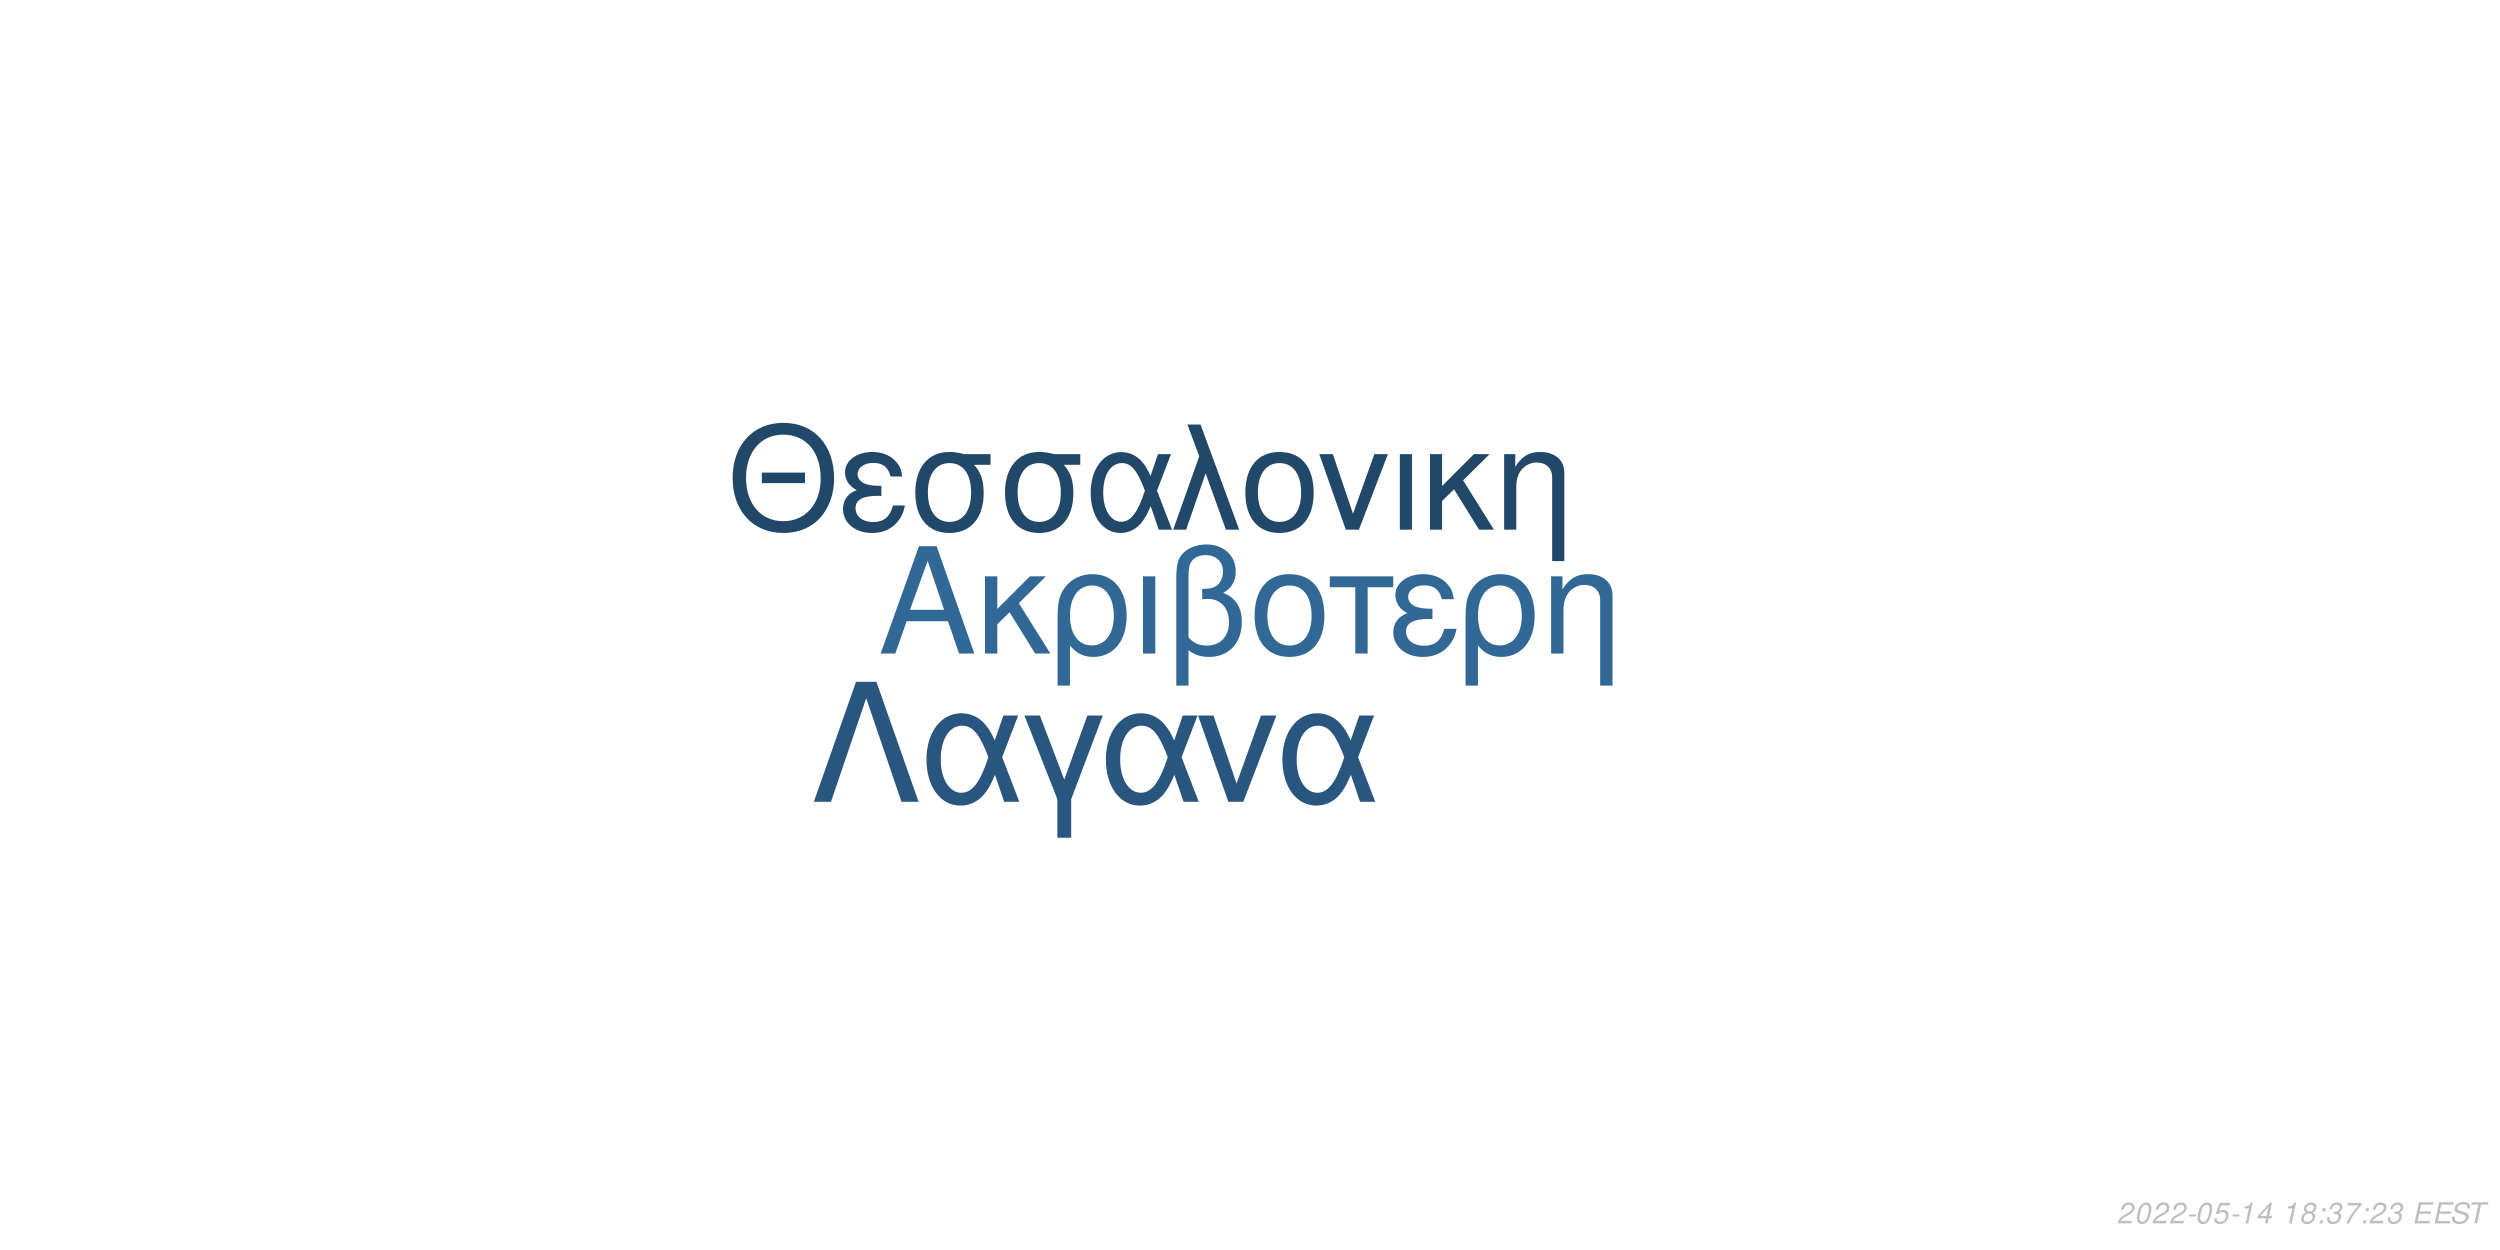
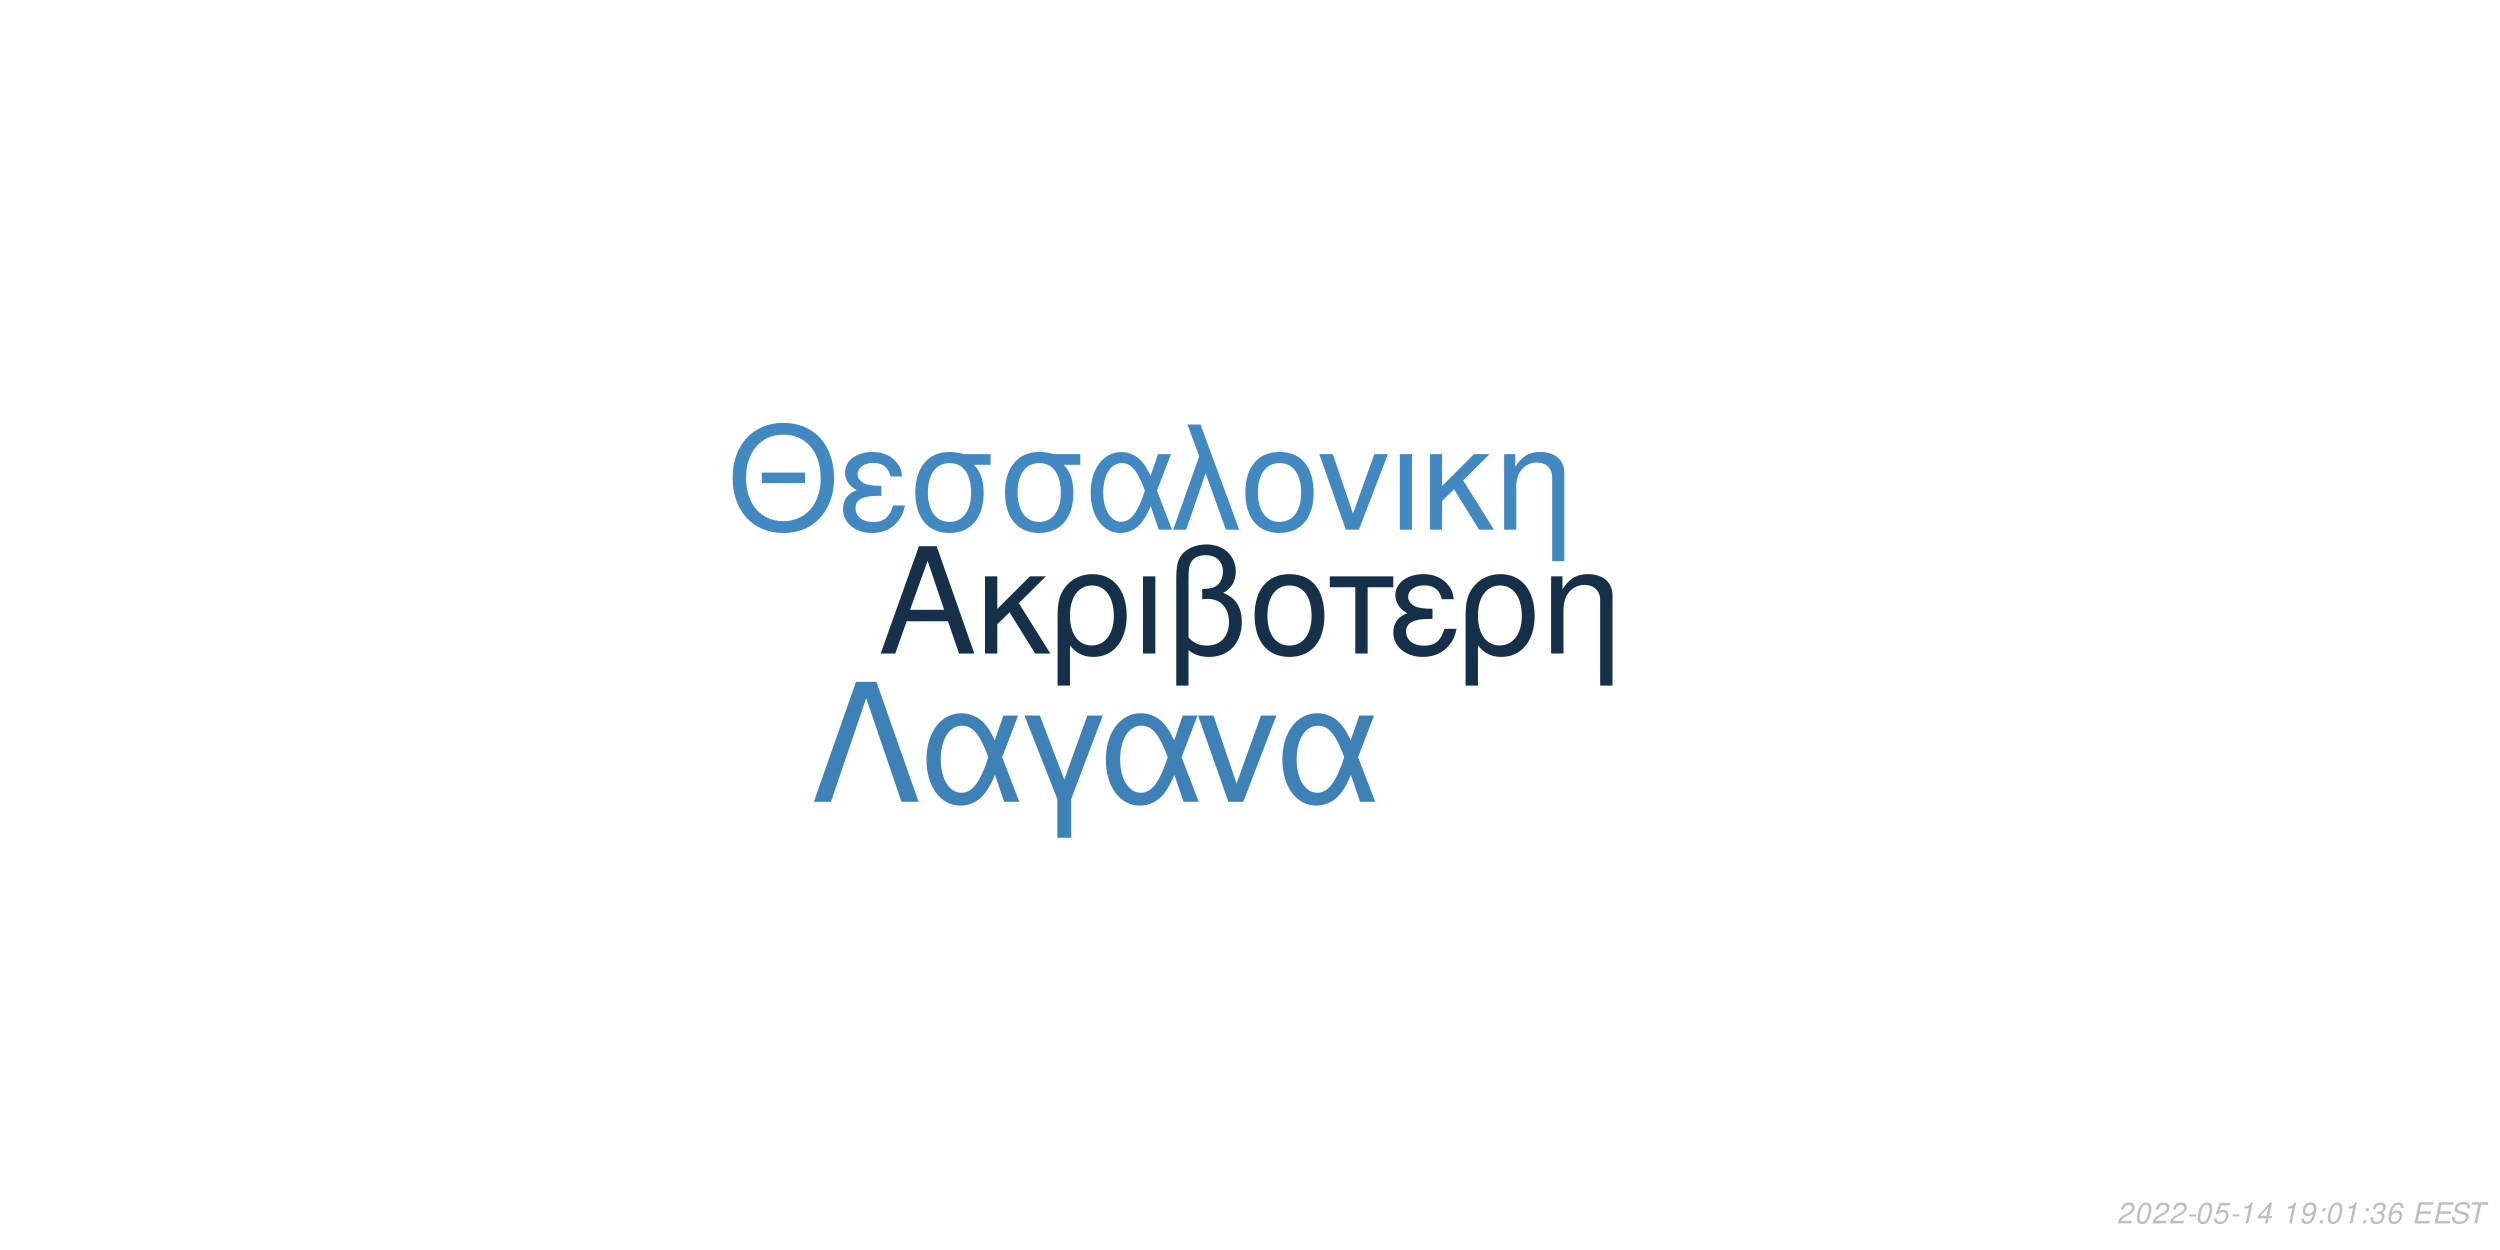
<svg xmlns="http://www.w3.org/2000/svg" xmlns:xlink="http://www.w3.org/1999/xlink" width="864pt" height="432pt" viewBox="0 0 864 432" version="1.1">
  <defs>
    <g>
      <symbol overflow="visible" id="glyph0-0">
        <path style="stroke:none;" d="" />
      </symbol>
      <symbol overflow="visible" id="glyph0-1">
        <path style="stroke:none;" d="M 24.125 -11.141 L 27.938 0 L 33.234 0 L 20.203 -37.094 L 14.094 -37.094 L 0.859 0 L 5.906 0 L 9.828 -11.141 Z M 22.797 -15.109 L 11 -15.109 L 17.094 -32.016 Z M 22.797 -15.109 " />
      </symbol>
      <symbol overflow="visible" id="glyph0-2">
        <path style="stroke:none;" d="M 7.172 -15.422 L 7.172 -26.672 L 2.906 -26.672 L 2.906 0 L 7.172 0 L 7.172 -10.125 L 11.406 -14.25 L 20.25 0 L 25.5 0 L 14.609 -17.406 L 23.969 -26.672 L 18.422 -26.672 Z M 7.172 -15.422 " />
      </symbol>
      <symbol overflow="visible" id="glyph0-3">
        <path style="stroke:none;" d="M 3 11.094 L 7.281 11.094 L 7.281 -2.797 C 9.516 -0.047 11.953 1.172 15.375 1.172 C 22.344 1.172 26.875 -4.422 26.875 -13.031 C 26.875 -21.891 22.297 -27.438 15.062 -27.438 C 11.297 -27.438 7.984 -25.906 5.797 -23.156 C 3.672 -20.516 3 -17.969 3 -12.359 Z M 14.906 -23.516 C 19.547 -23.516 22.438 -19.438 22.438 -12.922 C 22.438 -6.812 19.391 -2.797 14.812 -2.797 C 10.172 -2.797 7.281 -6.766 7.281 -13.125 C 7.281 -19.484 10.234 -23.516 14.906 -23.516 Z M 14.906 -23.516 " />
      </symbol>
      <symbol overflow="visible" id="glyph0-4">
        <path style="stroke:none;" d="M 3.516 0 L 7.781 0 L 7.781 -26.672 L 3.516 -26.672 Z M 3.516 0 " />
      </symbol>
      <symbol overflow="visible" id="glyph0-5">
        <path style="stroke:none;" d="M 4.016 11.094 L 8.25 11.094 L 8.25 -1.172 C 10.172 0.406 12.422 1.172 15.312 1.172 C 22.188 1.172 26.672 -3.609 26.672 -10.891 C 26.672 -15.984 24.578 -19.234 20.25 -20.969 C 23.109 -22.547 24.578 -25.031 24.578 -28.344 C 24.578 -33.844 20.406 -37.703 14.453 -37.703 C 10.938 -37.703 7.734 -36.391 6 -34.25 C 4.484 -32.422 4.016 -30.328 4.016 -25.391 Z M 8.25 -25.656 C 8.25 -29.359 8.5 -30.844 9.469 -32.062 C 10.375 -33.281 12.156 -34 14.094 -34 C 17.812 -34 20.156 -31.812 20.156 -28.297 C 20.156 -25.953 18.984 -23.812 17.297 -23.047 C 16.281 -22.547 15.469 -22.438 12.984 -22.297 L 12.984 -18.781 C 13.734 -18.828 14.344 -18.875 14.969 -18.875 C 19.344 -18.875 22.234 -15.719 22.234 -10.891 C 22.234 -5.906 19.281 -2.75 14.656 -2.75 C 11.953 -2.75 9.922 -3.609 8.25 -5.594 Z M 8.25 -25.656 " />
      </symbol>
      <symbol overflow="visible" id="glyph0-6">
        <path style="stroke:none;" d="M 14.094 -27.438 C 6.562 -27.438 2.094 -22.094 2.094 -13.125 C 2.094 -4.125 6.562 1.172 14.141 1.172 C 21.672 1.172 26.203 -4.172 26.203 -12.922 C 26.203 -22.188 21.828 -27.438 14.094 -27.438 Z M 14.141 -23.516 C 18.938 -23.516 21.781 -19.594 21.781 -12.984 C 21.781 -6.672 18.828 -2.75 14.141 -2.75 C 9.422 -2.75 6.516 -6.672 6.516 -13.125 C 6.516 -19.594 9.422 -23.516 14.141 -23.516 Z M 14.141 -23.516 " />
      </symbol>
      <symbol overflow="visible" id="glyph0-7">
        <path style="stroke:none;" d="M 7.891 0 L 12.156 0 L 12.156 -22.906 L 21.016 -22.906 L 21.016 -26.672 L -0.922 -26.672 L -0.922 -22.906 L 7.891 -22.906 Z M 7.891 0 " />
      </symbol>
      <symbol overflow="visible" id="glyph0-8">
        <path style="stroke:none;" d="M 14.562 -15.469 C 11.344 -15.469 9.562 -15.781 8.297 -16.438 C 6.922 -17.203 6.156 -18.328 6.156 -19.547 C 6.156 -21.891 8.453 -23.562 11.656 -23.562 C 15.062 -23.562 16.953 -22.094 17.812 -18.781 L 21.938 -18.781 C 21.578 -21.266 21.062 -22.5 19.797 -23.922 C 17.812 -26.203 14.906 -27.438 11.453 -27.438 C 5.797 -27.438 1.734 -24.375 1.734 -20.203 C 1.734 -17.609 3.156 -15.375 5.859 -13.938 C 2.797 -12.875 1.016 -10.484 1.016 -7.328 C 1.016 -2.391 5.297 1.172 11.25 1.172 C 14.969 1.172 17.906 -0.109 20.156 -2.641 C 21.578 -4.328 22.297 -5.797 22.906 -8.547 L 18.672 -8.547 C 17.5 -4.422 15.422 -2.703 11.609 -2.703 C 7.938 -2.703 5.438 -4.688 5.438 -7.578 C 5.438 -10.578 7.938 -11.953 13.484 -11.953 C 13.641 -11.953 14.094 -11.953 14.562 -11.906 Z M 14.562 -15.469 " />
      </symbol>
      <symbol overflow="visible" id="glyph0-9">
        <path style="stroke:none;" d="M 3.562 -26.672 L 3.562 0 L 7.844 0 L 7.844 -14.703 C 7.844 -17.906 8.5 -19.891 10.031 -21.531 C 11.406 -22.953 13.188 -23.719 15.062 -23.719 C 18.375 -23.719 20.516 -21.672 20.516 -18.469 L 20.516 11.094 L 24.781 11.094 L 24.781 -20.156 C 24.781 -24.578 21.469 -27.438 16.328 -27.438 C 12.359 -27.438 9.828 -25.906 7.484 -22.188 L 7.484 -26.672 Z M 3.562 -26.672 " />
      </symbol>
      <symbol overflow="visible" id="glyph1-0">
        <path style="stroke:none;" d="" />
      </symbol>
      <symbol overflow="visible" id="glyph1-1">
        <path style="stroke:none;" d="M 26.859 -19.734 L 11.953 -19.734 L 11.953 -16.094 L 26.859 -16.094 Z M 19.328 -36.922 C 8.922 -36.922 1.844 -29.25 1.844 -17.891 C 1.844 -6.484 8.875 1.141 19.391 1.141 C 23.812 1.141 27.703 -0.203 30.641 -2.688 C 34.578 -6.031 36.922 -11.656 36.922 -17.594 C 36.922 -29.297 30 -36.922 19.328 -36.922 Z M 19.328 -32.844 C 27.203 -32.844 32.281 -26.906 32.281 -17.688 C 32.281 -8.922 27.062 -2.938 19.391 -2.938 C 11.609 -2.938 6.484 -8.922 6.484 -17.891 C 6.484 -26.859 11.609 -32.844 19.328 -32.844 Z M 19.328 -32.844 " />
      </symbol>
      <symbol overflow="visible" id="glyph1-2">
        <path style="stroke:none;" d="M 14.25 -15.141 C 11.109 -15.141 9.375 -15.453 8.125 -16.094 C 6.781 -16.844 6.031 -17.938 6.031 -19.141 C 6.031 -21.422 8.266 -23.078 11.406 -23.078 C 14.75 -23.078 16.594 -21.625 17.438 -18.391 L 21.469 -18.391 C 21.125 -20.828 20.625 -22.031 19.391 -23.422 C 17.438 -25.656 14.594 -26.859 11.219 -26.859 C 5.688 -26.859 1.688 -23.875 1.688 -19.781 C 1.688 -17.234 3.094 -15.047 5.734 -13.656 C 2.734 -12.609 1 -10.266 1 -7.172 C 1 -2.344 5.188 1.141 11.016 1.141 C 14.656 1.141 17.547 -0.094 19.734 -2.594 C 21.125 -4.234 21.828 -5.688 22.422 -8.375 L 18.281 -8.375 C 17.141 -4.328 15.094 -2.641 11.359 -2.641 C 7.766 -2.641 5.328 -4.578 5.328 -7.422 C 5.328 -10.359 7.766 -11.703 13.203 -11.703 C 13.359 -11.703 13.797 -11.703 14.25 -11.656 Z M 14.25 -15.141 " />
      </symbol>
      <symbol overflow="visible" id="glyph1-3">
        <path style="stroke:none;" d="M 29 -26.109 L 19.938 -26.109 C 17.594 -26.703 16.438 -26.859 14.703 -26.859 C 7.469 -26.859 2.984 -21.469 2.984 -12.859 C 2.984 -4.031 7.375 1.141 14.797 1.141 C 22.172 1.141 26.609 -4.078 26.609 -12.656 C 26.609 -17.047 25.656 -19.828 23.266 -22.422 L 29 -22.422 Z M 14.797 -23.016 C 19.531 -23.016 22.266 -19.234 22.266 -12.75 C 22.266 -6.531 19.438 -2.688 14.797 -2.688 C 10.172 -2.688 7.328 -6.531 7.328 -12.859 C 7.328 -19.188 10.172 -23.016 14.797 -23.016 Z M 14.797 -23.016 " />
      </symbol>
      <symbol overflow="visible" id="glyph1-4">
        <path style="stroke:none;" d="M 29.344 -26.109 L 24.859 -26.109 L 22.266 -18.578 C 21.125 -21.031 20.484 -22.125 19.328 -23.469 C 17.547 -25.609 14.906 -26.812 12.156 -26.812 C 5.984 -26.812 1.594 -20.984 1.594 -12.812 C 1.594 -4.578 5.828 1.141 11.906 1.141 C 14.953 1.141 17.734 -0.344 19.625 -3.047 C 20.672 -4.531 21.281 -5.688 22.328 -8.172 L 25.109 0 L 29.703 0 L 24.516 -13.5 Z M 20.328 -13.5 C 17.891 -5.922 15.453 -2.734 12.156 -2.734 C 8.516 -2.734 5.922 -6.922 5.922 -12.812 C 5.922 -18.938 8.516 -23.016 12.359 -23.016 C 15.594 -23.016 17.688 -20.531 20.328 -13.5 Z M 20.328 -13.5 " />
      </symbol>
      <symbol overflow="visible" id="glyph1-5">
        <path style="stroke:none;" d="M 1.094 0 L 5.578 0 L 12.312 -19.484 L 19.328 0 L 23.922 0 L 10.562 -36.328 L 6.031 -36.328 L 10.109 -25.359 Z M 1.094 0 " />
      </symbol>
      <symbol overflow="visible" id="glyph1-6">
        <path style="stroke:none;" d="M 13.797 -26.859 C 6.422 -26.859 2.047 -21.625 2.047 -12.859 C 2.047 -4.031 6.422 1.141 13.859 1.141 C 21.234 1.141 25.656 -4.078 25.656 -12.656 C 25.656 -21.719 21.375 -26.859 13.797 -26.859 Z M 13.859 -23.016 C 18.531 -23.016 21.328 -19.188 21.328 -12.703 C 21.328 -6.531 18.438 -2.688 13.859 -2.688 C 9.219 -2.688 6.375 -6.531 6.375 -12.859 C 6.375 -19.188 9.219 -23.016 13.859 -23.016 Z M 13.859 -23.016 " />
      </symbol>
      <symbol overflow="visible" id="glyph1-7">
        <path style="stroke:none;" d="M 14.297 0 L 24.312 -26.109 L 19.625 -26.109 L 12.25 -5.531 L 5.281 -26.109 L 0.594 -26.109 L 9.766 0 Z M 14.297 0 " />
      </symbol>
      <symbol overflow="visible" id="glyph1-8">
        <path style="stroke:none;" d="M 3.438 0 L 7.625 0 L 7.625 -26.109 L 3.438 -26.109 Z M 3.438 0 " />
      </symbol>
      <symbol overflow="visible" id="glyph1-9">
        <path style="stroke:none;" d="M 7.031 -15.094 L 7.031 -26.109 L 2.844 -26.109 L 2.844 0 L 7.031 0 L 7.031 -9.922 L 11.156 -13.953 L 19.828 0 L 24.969 0 L 14.297 -17.047 L 23.469 -26.109 L 18.031 -26.109 Z M 7.031 -15.094 " />
      </symbol>
      <symbol overflow="visible" id="glyph1-10">
        <path style="stroke:none;" d="M 3.484 -26.109 L 3.484 0 L 7.672 0 L 7.672 -14.406 C 7.672 -17.547 8.328 -19.484 9.812 -21.078 C 11.156 -22.469 12.906 -23.219 14.75 -23.219 C 17.984 -23.219 20.078 -21.234 20.078 -18.094 L 20.078 10.859 L 24.266 10.859 L 24.266 -19.734 C 24.266 -24.062 21.031 -26.859 16 -26.859 C 12.109 -26.859 9.609 -25.359 7.328 -21.719 L 7.328 -26.109 Z M 3.484 -26.109 " />
      </symbol>
      <symbol overflow="visible" id="glyph2-0">
        <path style="stroke:none;" d="" />
      </symbol>
      <symbol overflow="visible" id="glyph2-1">
        <path style="stroke:none;" d="M 22.531 -41.484 L 15.484 -41.484 L 0.906 0 L 6.828 0 L 19 -35.797 L 31.188 0 L 37.109 0 Z M 22.531 -41.484 " />
      </symbol>
      <symbol overflow="visible" id="glyph2-2">
        <path style="stroke:none;" d="M 33.516 -29.812 L 28.391 -29.812 L 25.438 -21.219 C 24.125 -24.016 23.391 -25.266 22.078 -26.797 C 20.031 -29.25 17.016 -30.609 13.891 -30.609 C 6.828 -30.609 1.828 -23.953 1.828 -14.625 C 1.828 -5.234 6.656 1.312 13.594 1.312 C 17.078 1.312 20.266 -0.391 22.422 -3.469 C 23.609 -5.172 24.297 -6.484 25.5 -9.328 L 28.688 0 L 33.922 0 L 28 -15.422 Z M 23.219 -15.422 C 20.422 -6.766 17.641 -3.125 13.891 -3.125 C 9.734 -3.125 6.766 -7.906 6.766 -14.625 C 6.766 -21.625 9.734 -26.297 14.109 -26.297 C 17.812 -26.297 20.203 -23.453 23.219 -15.422 Z M 23.219 -15.422 " />
      </symbol>
      <symbol overflow="visible" id="glyph2-3">
        <path style="stroke:none;" d="M 12.062 12.406 L 16.844 12.406 L 16.844 -0.906 L 27.766 -29.812 L 22.422 -29.812 L 14.453 -7.688 L 6.031 -29.812 L 0.688 -29.812 L 12.062 -0.906 Z M 12.062 12.406 " />
      </symbol>
      <symbol overflow="visible" id="glyph2-4">
        <path style="stroke:none;" d="M 16.328 0 L 27.766 -29.812 L 22.422 -29.812 L 14 -6.312 L 6.031 -29.812 L 0.688 -29.812 L 11.156 0 Z M 16.328 0 " />
      </symbol>
      <symbol overflow="visible" id="glyph3-0">
        <path style="stroke:none;" d="" />
      </symbol>
      <symbol overflow="visible" id="glyph3-1">
        <path style="stroke:none;" d="M 5.234 -0.875 L 1.469 -0.875 C 1.641 -1.375 2.203 -1.891 3.109 -2.344 L 4.234 -2.938 C 5.562 -3.625 6.219 -4.469 6.219 -5.484 C 6.219 -5.938 6.062 -6.359 5.797 -6.656 C 5.469 -7.047 4.984 -7.234 4.312 -7.234 C 2.766 -7.234 1.891 -6.453 1.484 -4.734 L 2.375 -4.734 C 2.484 -5.188 2.609 -5.484 2.797 -5.75 C 3.094 -6.203 3.609 -6.453 4.188 -6.453 C 4.891 -6.453 5.344 -6.031 5.344 -5.375 C 5.344 -4.703 4.859 -4.094 4.016 -3.656 L 2.984 -3.125 C 1.234 -2.188 0.797 -1.656 0.344 -0.016 L 5.047 -0.016 Z M 5.234 -0.875 " />
      </symbol>
      <symbol overflow="visible" id="glyph3-2">
        <path style="stroke:none;" d="M 4.203 -7.234 C 3.375 -7.234 2.688 -6.812 2.125 -5.984 C 1.484 -5.047 0.984 -3.188 0.984 -1.734 C 0.984 -1.109 1.172 -0.562 1.484 -0.266 C 1.797 0.047 2.281 0.234 2.766 0.234 C 3.625 0.234 4.281 -0.156 4.859 -1.016 C 5.516 -1.953 6 -3.797 6 -5.266 C 6 -6.5 5.328 -7.234 4.203 -7.234 Z M 4.094 -6.453 C 4.734 -6.453 5.125 -5.984 5.125 -5.156 C 5.125 -4.203 4.781 -2.625 4.406 -1.812 C 3.984 -0.938 3.516 -0.547 2.875 -0.547 C 2.25 -0.547 1.875 -1.031 1.875 -1.828 C 1.875 -2.797 2.203 -4.344 2.594 -5.203 C 2.984 -6.047 3.453 -6.453 4.094 -6.453 Z M 4.094 -6.453 " />
      </symbol>
      <symbol overflow="visible" id="glyph3-3">
        <path style="stroke:none;" d="M 3.516 -3.125 L 1.125 -3.125 L 0.969 -2.406 L 3.359 -2.406 Z M 3.516 -3.125 " />
      </symbol>
      <symbol overflow="visible" id="glyph3-4">
        <path style="stroke:none;" d="M 6.297 -7.094 L 2.594 -7.094 L 1.234 -3.234 L 2.047 -3.234 C 2.656 -3.766 2.938 -3.906 3.531 -3.906 C 4.328 -3.906 4.797 -3.453 4.797 -2.688 C 4.797 -1.438 3.969 -0.547 2.828 -0.547 C 2.031 -0.547 1.609 -0.938 1.578 -1.734 L 0.703 -1.734 L 0.703 -1.516 C 0.703 -0.938 0.844 -0.547 1.188 -0.266 C 1.562 0.062 2.078 0.234 2.703 0.234 C 3.656 0.234 4.391 -0.156 4.984 -0.922 C 5.422 -1.5 5.672 -2.234 5.672 -2.953 C 5.672 -4 4.938 -4.672 3.812 -4.672 C 3.328 -4.672 2.906 -4.547 2.406 -4.234 L 3.109 -6.219 L 6.109 -6.219 Z M 6.297 -7.094 " />
      </symbol>
      <symbol overflow="visible" id="glyph3-5">
        <path style="stroke:none;" d="M 3.703 -5.188 L 2.594 0 L 3.469 0 L 5.016 -7.234 L 4.438 -7.234 C 3.906 -6.156 3.688 -6.016 2.234 -5.812 L 2.109 -5.188 Z M 3.703 -5.188 " />
      </symbol>
      <symbol overflow="visible" id="glyph3-6">
        <path style="stroke:none;" d="M 3.625 -1.75 L 3.266 0 L 4.141 0 L 4.516 -1.75 L 5.562 -1.75 L 5.734 -2.531 L 4.688 -2.531 L 5.688 -7.234 L 5.016 -7.234 L 0.844 -2.672 L 0.641 -1.75 Z M 3.797 -2.531 L 1.594 -2.531 L 4.469 -5.703 Z M 3.797 -2.531 " />
      </symbol>
      <symbol overflow="visible" id="glyph3-7">
        <path style="stroke:none;" d="" />
      </symbol>
      <symbol overflow="visible" id="glyph3-8">
-         <path style="stroke:none;" d="M 4.766 -3.797 C 5.078 -3.969 5.234 -4.078 5.438 -4.234 C 5.812 -4.594 6.062 -5.172 6.062 -5.734 C 6.062 -6.625 5.344 -7.234 4.266 -7.234 C 2.812 -7.234 1.703 -6.219 1.703 -4.875 C 1.703 -4.406 1.875 -4.125 2.359 -3.812 C 1.297 -3.312 0.75 -2.516 0.75 -1.469 C 0.75 -0.438 1.547 0.234 2.812 0.234 C 3.656 0.234 4.359 -0.094 4.938 -0.734 C 5.359 -1.234 5.609 -1.859 5.609 -2.438 C 5.609 -3.047 5.312 -3.516 4.766 -3.797 Z M 4.109 -6.453 C 4.797 -6.453 5.188 -6.125 5.188 -5.578 C 5.188 -5.266 5.062 -4.922 4.859 -4.672 C 4.562 -4.312 4.188 -4.156 3.656 -4.156 C 2.984 -4.156 2.594 -4.453 2.594 -4.984 C 2.594 -5.859 3.203 -6.453 4.109 -6.453 Z M 3.453 -3.406 C 4.234 -3.406 4.734 -2.984 4.734 -2.312 C 4.734 -1.312 3.922 -0.547 2.875 -0.547 C 2.125 -0.547 1.625 -0.969 1.625 -1.625 C 1.625 -2.609 2.438 -3.406 3.453 -3.406 Z M 3.453 -3.406 " />
+         <path style="stroke:none;" d="M 0.844 -1.656 C 0.844 -1.547 0.844 -1.438 0.844 -1.375 C 0.844 -0.406 1.531 0.234 2.578 0.234 C 3.203 0.234 3.766 0.016 4.297 -0.438 C 4.938 -1 5.312 -1.656 5.594 -2.719 C 5.844 -3.672 6.016 -4.766 6.016 -5.375 C 6.016 -5.844 5.844 -6.328 5.547 -6.656 C 5.203 -7.031 4.703 -7.234 4.062 -7.234 C 2.516 -7.234 1.297 -5.938 1.297 -4.266 C 1.297 -3.203 1.984 -2.547 3.047 -2.547 C 3.484 -2.547 3.953 -2.672 4.281 -2.891 C 4.406 -2.984 4.547 -3.078 4.828 -3.344 C 4.438 -1.484 3.703 -0.547 2.703 -0.547 C 2.109 -0.547 1.719 -0.938 1.719 -1.547 L 1.719 -1.656 Z M 3.953 -6.453 C 4.625 -6.453 5.141 -5.953 5.141 -5.281 C 5.141 -4.188 4.312 -3.312 3.297 -3.312 C 2.594 -3.312 2.172 -3.734 2.172 -4.453 C 2.172 -5.562 2.984 -6.453 3.953 -6.453 Z M 3.953 -6.453 " />
      </symbol>
      <symbol overflow="visible" id="glyph3-9">
        <path style="stroke:none;" d="M 2.359 -1.031 L 1.312 -1.031 L 1.094 0 L 2.141 0 Z M 3.266 -5.234 L 2.219 -5.234 L 2 -4.203 L 3.047 -4.203 Z M 3.266 -5.234 " />
      </symbol>
      <symbol overflow="visible" id="glyph3-10">
        <path style="stroke:none;" d="M 2.922 -3.312 C 3.125 -3.344 3.234 -3.344 3.375 -3.344 C 4.203 -3.344 4.688 -3 4.688 -2.406 C 4.688 -1.312 3.906 -0.547 2.781 -0.547 C 2.047 -0.547 1.594 -0.938 1.594 -1.562 C 1.594 -1.719 1.609 -1.844 1.656 -2.094 L 0.766 -2.094 C 0.734 -1.797 0.719 -1.641 0.719 -1.469 C 0.719 -0.375 1.406 0.234 2.641 0.234 C 3.547 0.234 4.297 -0.078 4.812 -0.656 C 5.266 -1.156 5.562 -1.875 5.562 -2.547 C 5.562 -3.125 5.344 -3.453 4.797 -3.734 C 5.641 -4.234 6.016 -4.844 6.016 -5.734 C 6.016 -6.656 5.312 -7.234 4.203 -7.234 C 3.375 -7.234 2.672 -6.938 2.188 -6.375 C 1.891 -6.031 1.703 -5.641 1.516 -4.906 L 2.391 -4.906 C 2.5 -5.359 2.594 -5.594 2.734 -5.812 C 3.047 -6.234 3.516 -6.453 4.078 -6.453 C 4.734 -6.453 5.141 -6.125 5.141 -5.578 C 5.141 -5.188 5.016 -4.797 4.797 -4.547 C 4.516 -4.234 4 -4.062 3.266 -4.062 L 3.078 -4.062 Z M 2.922 -3.312 " />
      </symbol>
      <symbol overflow="visible" id="glyph3-11">
-         <path style="stroke:none;" d="M 6.703 -7.094 L 1.953 -7.094 L 1.766 -6.219 L 5.594 -6.219 C 3.344 -3.688 2.266 -2.109 1.375 0 L 2.344 0 C 3.031 -1.906 4.828 -4.594 6.547 -6.281 Z M 6.703 -7.094 " />
+         <path style="stroke:none;" d="M 6.125 -5.344 L 6.141 -5.625 C 6.141 -6.609 5.453 -7.234 4.391 -7.234 C 3.438 -7.234 2.641 -6.719 2.016 -5.703 C 1.422 -4.781 0.938 -2.953 0.938 -1.688 C 0.938 -0.516 1.688 0.234 2.859 0.234 C 3.703 0.234 4.438 -0.156 5 -0.875 C 5.406 -1.422 5.672 -2.156 5.672 -2.766 C 5.672 -3.812 4.969 -4.5 3.906 -4.5 C 3.234 -4.5 2.672 -4.234 2.094 -3.625 C 2.406 -5.375 3.234 -6.453 4.25 -6.453 C 4.703 -6.453 5.062 -6.234 5.172 -5.844 C 5.203 -5.719 5.234 -5.578 5.25 -5.344 Z M 3.656 -3.734 C 4.344 -3.734 4.797 -3.281 4.797 -2.625 C 4.797 -1.469 3.984 -0.547 2.984 -0.547 C 2.297 -0.547 1.812 -1.047 1.812 -1.766 C 1.812 -2.859 2.625 -3.734 3.656 -3.734 Z M 3.656 -3.734 " />
      </symbol>
      <symbol overflow="visible" id="glyph3-12">
        <path style="stroke:none;" d="M 2.547 -3.312 L 6.5 -3.312 L 6.688 -4.141 L 2.719 -4.141 L 3.219 -6.469 L 7.344 -6.469 L 7.516 -7.297 L 2.453 -7.297 L 0.906 0 L 6.125 0 L 6.297 -0.812 L 2.016 -0.812 Z M 2.547 -3.312 " />
      </symbol>
      <symbol overflow="visible" id="glyph3-13">
        <path style="stroke:none;" d="M 7.062 -5.156 C 7.125 -5.438 7.141 -5.562 7.141 -5.703 C 7.141 -6.156 6.938 -6.594 6.594 -6.891 C 6.188 -7.25 5.656 -7.406 4.875 -7.406 C 3.844 -7.406 3.047 -7.125 2.5 -6.562 C 2.094 -6.141 1.781 -5.438 1.781 -4.922 C 1.781 -4.297 2.219 -3.766 2.891 -3.562 L 4.594 -3.094 C 5.406 -2.859 5.734 -2.578 5.734 -2.094 C 5.734 -1.781 5.547 -1.406 5.266 -1.141 C 4.844 -0.766 4.266 -0.578 3.453 -0.578 C 2.328 -0.578 1.812 -0.984 1.812 -1.906 C 1.812 -2.047 1.812 -2.125 1.844 -2.312 L 0.984 -2.312 C 0.906 -2.062 0.891 -1.906 0.891 -1.688 C 0.891 -0.484 1.797 0.234 3.297 0.234 C 4.359 0.234 5.234 -0.062 5.812 -0.609 C 6.344 -1.078 6.688 -1.797 6.688 -2.375 C 6.688 -2.641 6.609 -2.906 6.453 -3.156 C 6.234 -3.5 5.938 -3.703 5.469 -3.828 L 3.75 -4.312 C 2.984 -4.547 2.734 -4.734 2.734 -5.188 C 2.734 -5.547 2.875 -5.844 3.188 -6.109 C 3.547 -6.438 4.031 -6.594 4.703 -6.594 C 5.266 -6.594 5.688 -6.484 5.906 -6.297 C 6.094 -6.125 6.219 -5.797 6.219 -5.516 C 6.219 -5.422 6.203 -5.344 6.188 -5.156 Z M 7.062 -5.156 " />
      </symbol>
      <symbol overflow="visible" id="glyph3-14">
        <path style="stroke:none;" d="M 4.938 -6.469 L 7.312 -6.469 L 7.484 -7.297 L 1.75 -7.297 L 1.578 -6.469 L 3.984 -6.469 L 2.609 0 L 3.547 0 Z M 4.938 -6.469 " />
      </symbol>
    </g>
  </defs>
  <g id="surface1">
    <rect x="0" y="0" width="864" height="432" style="fill:rgb(100%,100%,100%);fill-opacity:1;stroke:none;" />
-     <g style="fill:rgb(19.608%,40.784%,58.431%);fill-opacity:1;">
+     <g style="fill:rgb(8.627%,18.824%,29.02%);fill-opacity:1;">
      <use xlink:href="#glyph0-1" x="303.5" y="225.861" />
      <use xlink:href="#glyph0-2" x="337.5" y="225.861" />
      <use xlink:href="#glyph0-3" x="362.5" y="225.861" />
      <use xlink:href="#glyph0-4" x="391.5" y="225.861" />
      <use xlink:href="#glyph0-5" x="402.5" y="225.861" />
      <use xlink:href="#glyph0-6" x="431.5" y="225.861" />
      <use xlink:href="#glyph0-7" x="460.5" y="225.861" />
      <use xlink:href="#glyph0-8" x="480.5" y="225.861" />
      <use xlink:href="#glyph0-3" x="503.5" y="225.861" />
      <use xlink:href="#glyph0-9" x="532.5" y="225.861" />
    </g>
-     <g style="fill:rgb(12.941%,27.843%,41.176%);fill-opacity:1;">
+     <g style="fill:rgb(25.882%,53.333%,75.686%);fill-opacity:1;">
      <use xlink:href="#glyph1-1" x="251.348" y="183.058" />
      <use xlink:href="#glyph1-2" x="290.348" y="183.058" />
      <use xlink:href="#glyph1-3" x="313.348" y="183.058" />
      <use xlink:href="#glyph1-3" x="344.348" y="183.058" />
      <use xlink:href="#glyph1-4" x="375.348" y="183.058" />
      <use xlink:href="#glyph1-5" x="404.348" y="183.058" />
      <use xlink:href="#glyph1-6" x="428.348" y="183.058" />
      <use xlink:href="#glyph1-7" x="455.348" y="183.058" />
      <use xlink:href="#glyph1-8" x="480.348" y="183.058" />
      <use xlink:href="#glyph1-9" x="491.348" y="183.058" />
      <use xlink:href="#glyph1-10" x="516.348" y="183.058" />
    </g>
-     <g style="fill:rgb(16.078%,33.725%,49.412%);fill-opacity:1;">
+     <g style="fill:rgb(24.314%,50.588%,71.765%);fill-opacity:1;">
      <use xlink:href="#glyph2-1" x="280.359" y="277.105" />
      <use xlink:href="#glyph2-2" x="318.359" y="277.105" />
      <use xlink:href="#glyph2-3" x="353.359" y="277.105" />
      <use xlink:href="#glyph2-2" x="380.359" y="277.105" />
      <use xlink:href="#glyph2-4" x="413.359" y="277.105" />
      <use xlink:href="#glyph2-2" x="441.359" y="277.105" />
    </g>
    <g style="fill:rgb(74.51%,74.51%,74.51%);fill-opacity:1;">
      <use xlink:href="#glyph3-1" x="731.52" y="422.81" />
      <use xlink:href="#glyph3-2" x="737.52" y="422.81" />
      <use xlink:href="#glyph3-1" x="743.52" y="422.81" />
      <use xlink:href="#glyph3-1" x="749.52" y="422.81" />
      <use xlink:href="#glyph3-3" x="755.52" y="422.81" />
      <use xlink:href="#glyph3-2" x="758.52" y="422.81" />
      <use xlink:href="#glyph3-4" x="764.52" y="422.81" />
      <use xlink:href="#glyph3-3" x="770.52" y="422.81" />
      <use xlink:href="#glyph3-5" x="773.52" y="422.81" />
      <use xlink:href="#glyph3-6" x="779.52" y="422.81" />
      <use xlink:href="#glyph3-7" x="785.52" y="422.81" />
      <use xlink:href="#glyph3-5" x="788.52" y="422.81" />
      <use xlink:href="#glyph3-8" x="794.52" y="422.81" />
      <use xlink:href="#glyph3-9" x="800.52" y="422.81" />
-       <use xlink:href="#glyph3-10" x="803.52" y="422.81" />
-       <use xlink:href="#glyph3-11" x="809.52" y="422.81" />
+       <use xlink:href="#glyph3-2" x="803.52" y="422.81" />
+       <use xlink:href="#glyph3-5" x="809.52" y="422.81" />
      <use xlink:href="#glyph3-9" x="815.52" y="422.81" />
-       <use xlink:href="#glyph3-1" x="818.52" y="422.81" />
-       <use xlink:href="#glyph3-10" x="824.52" y="422.81" />
+       <use xlink:href="#glyph3-10" x="818.52" y="422.81" />
+       <use xlink:href="#glyph3-11" x="824.52" y="422.81" />
      <use xlink:href="#glyph3-7" x="830.52" y="422.81" />
      <use xlink:href="#glyph3-12" x="833.52" y="422.81" />
      <use xlink:href="#glyph3-12" x="840.52" y="422.81" />
      <use xlink:href="#glyph3-13" x="846.52" y="422.81" />
      <use xlink:href="#glyph3-14" x="852.52" y="422.81" />
    </g>
  </g>
</svg>
